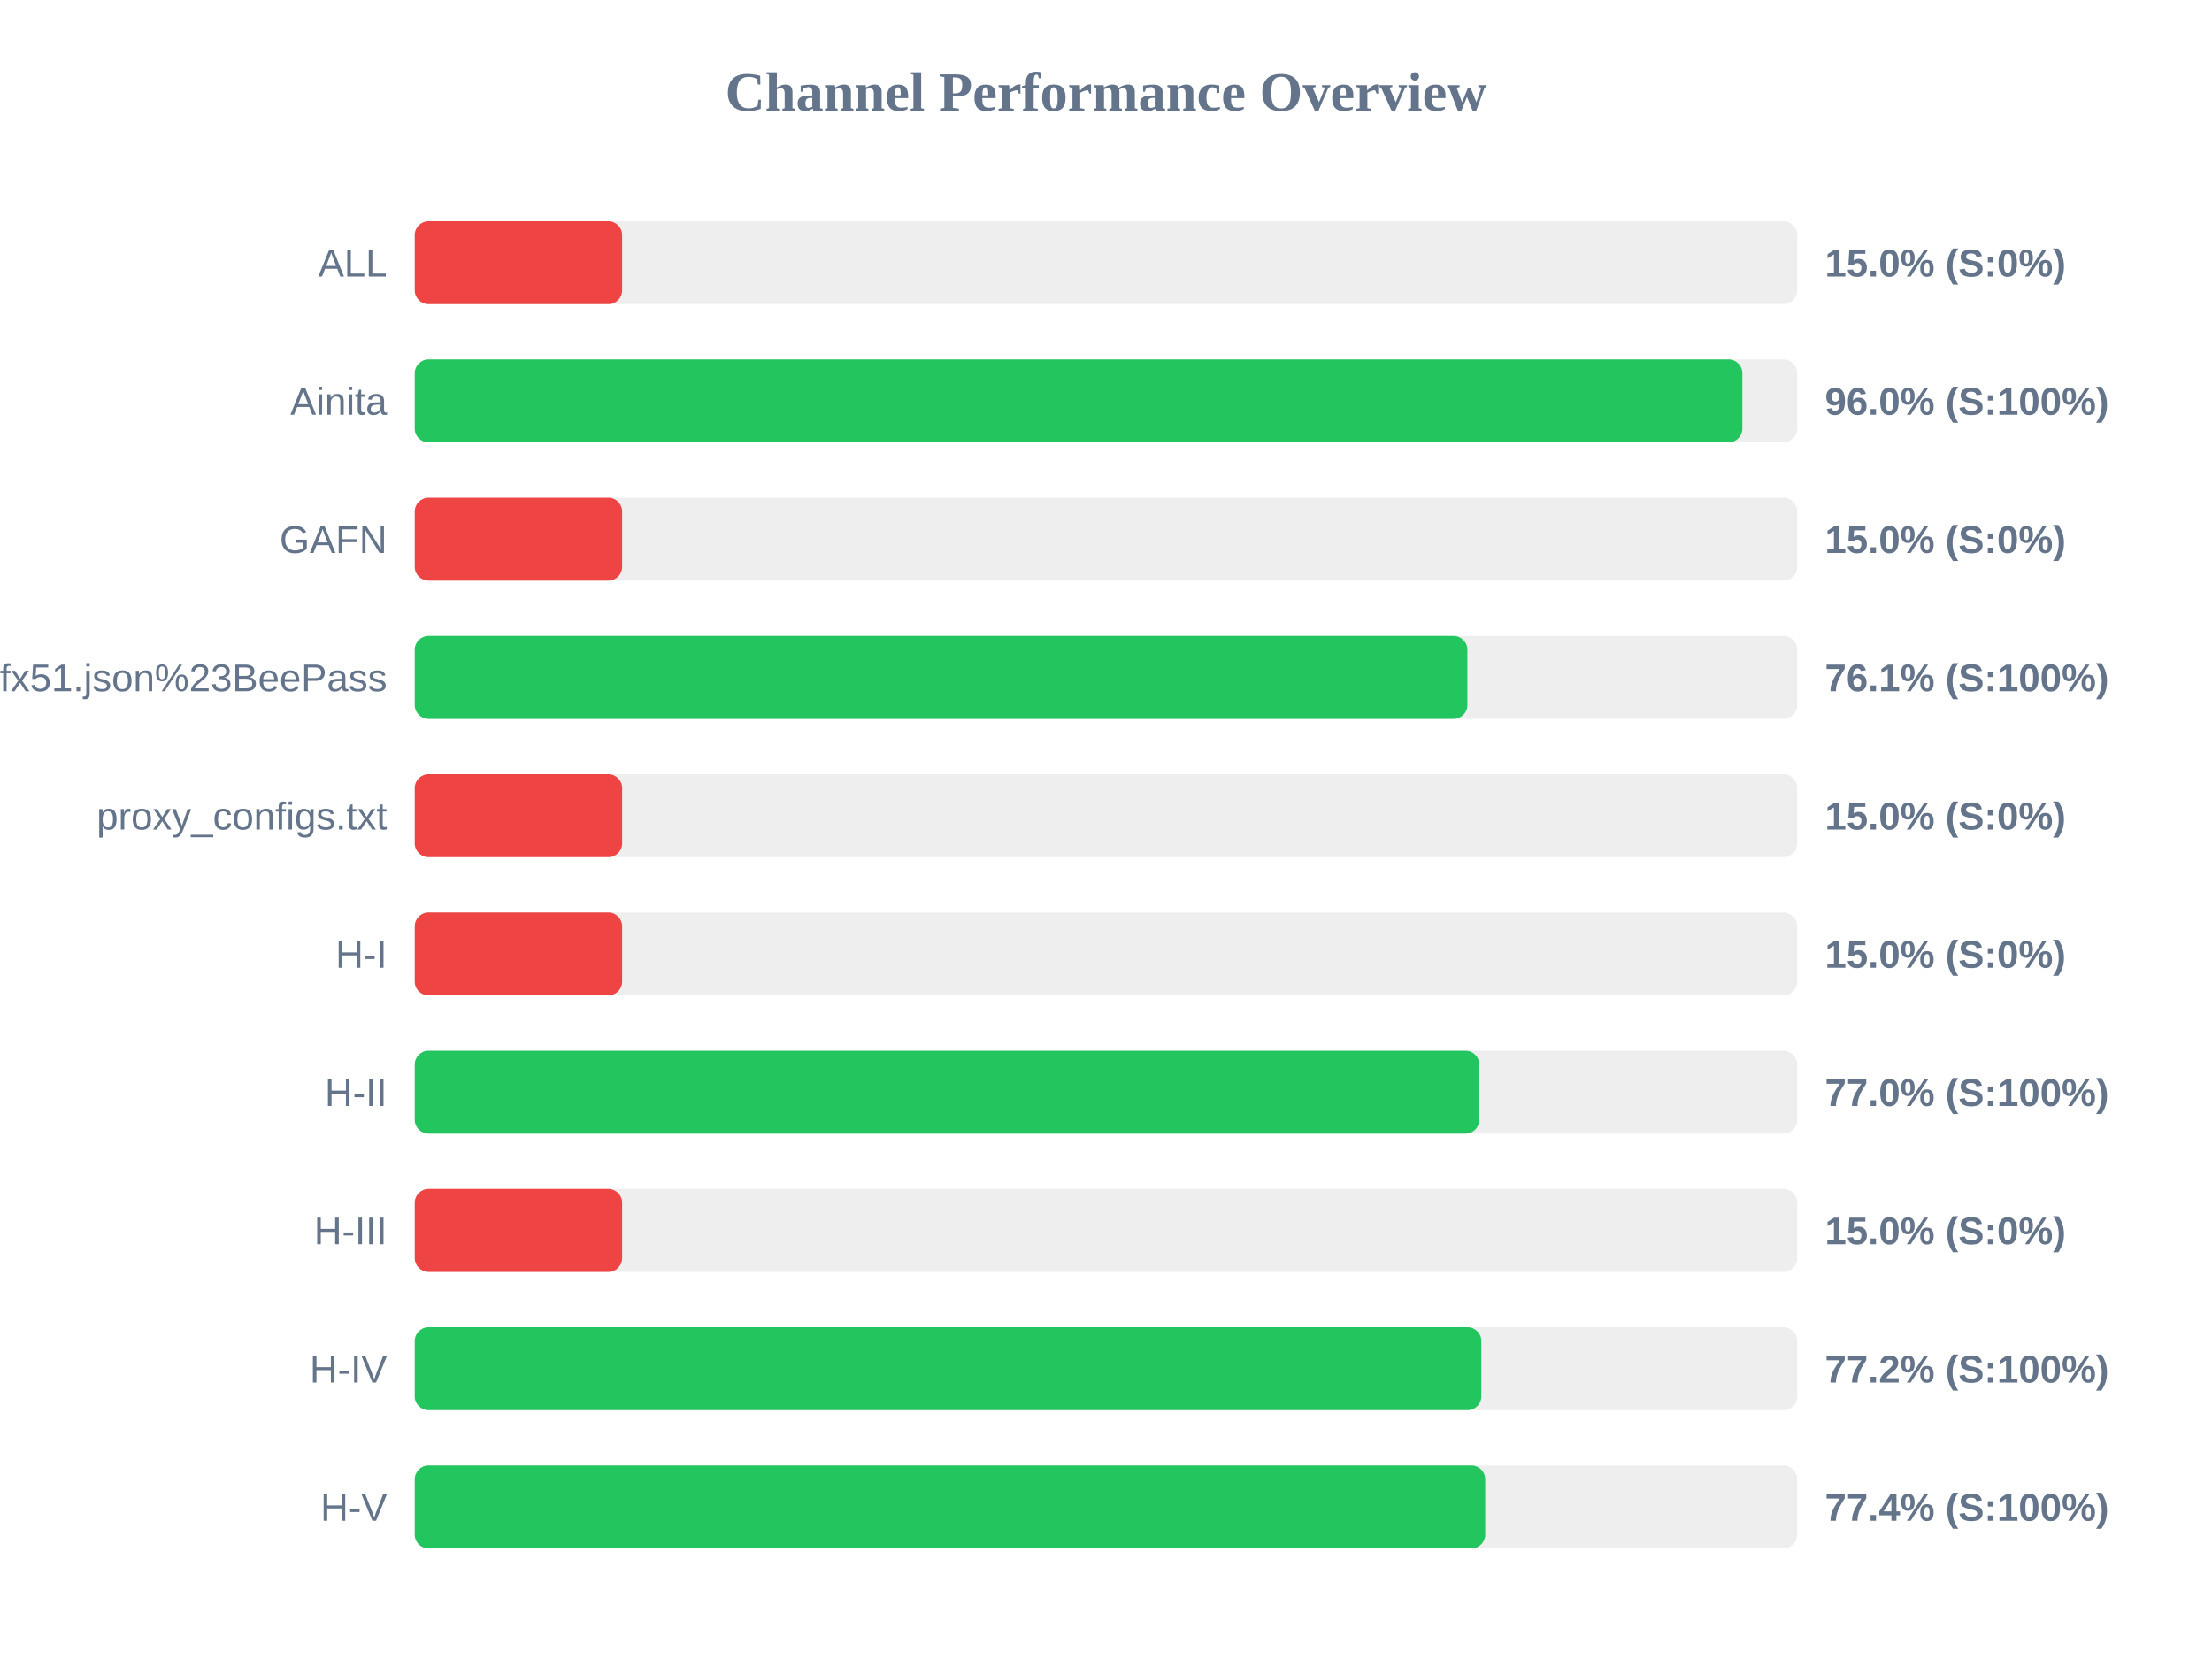
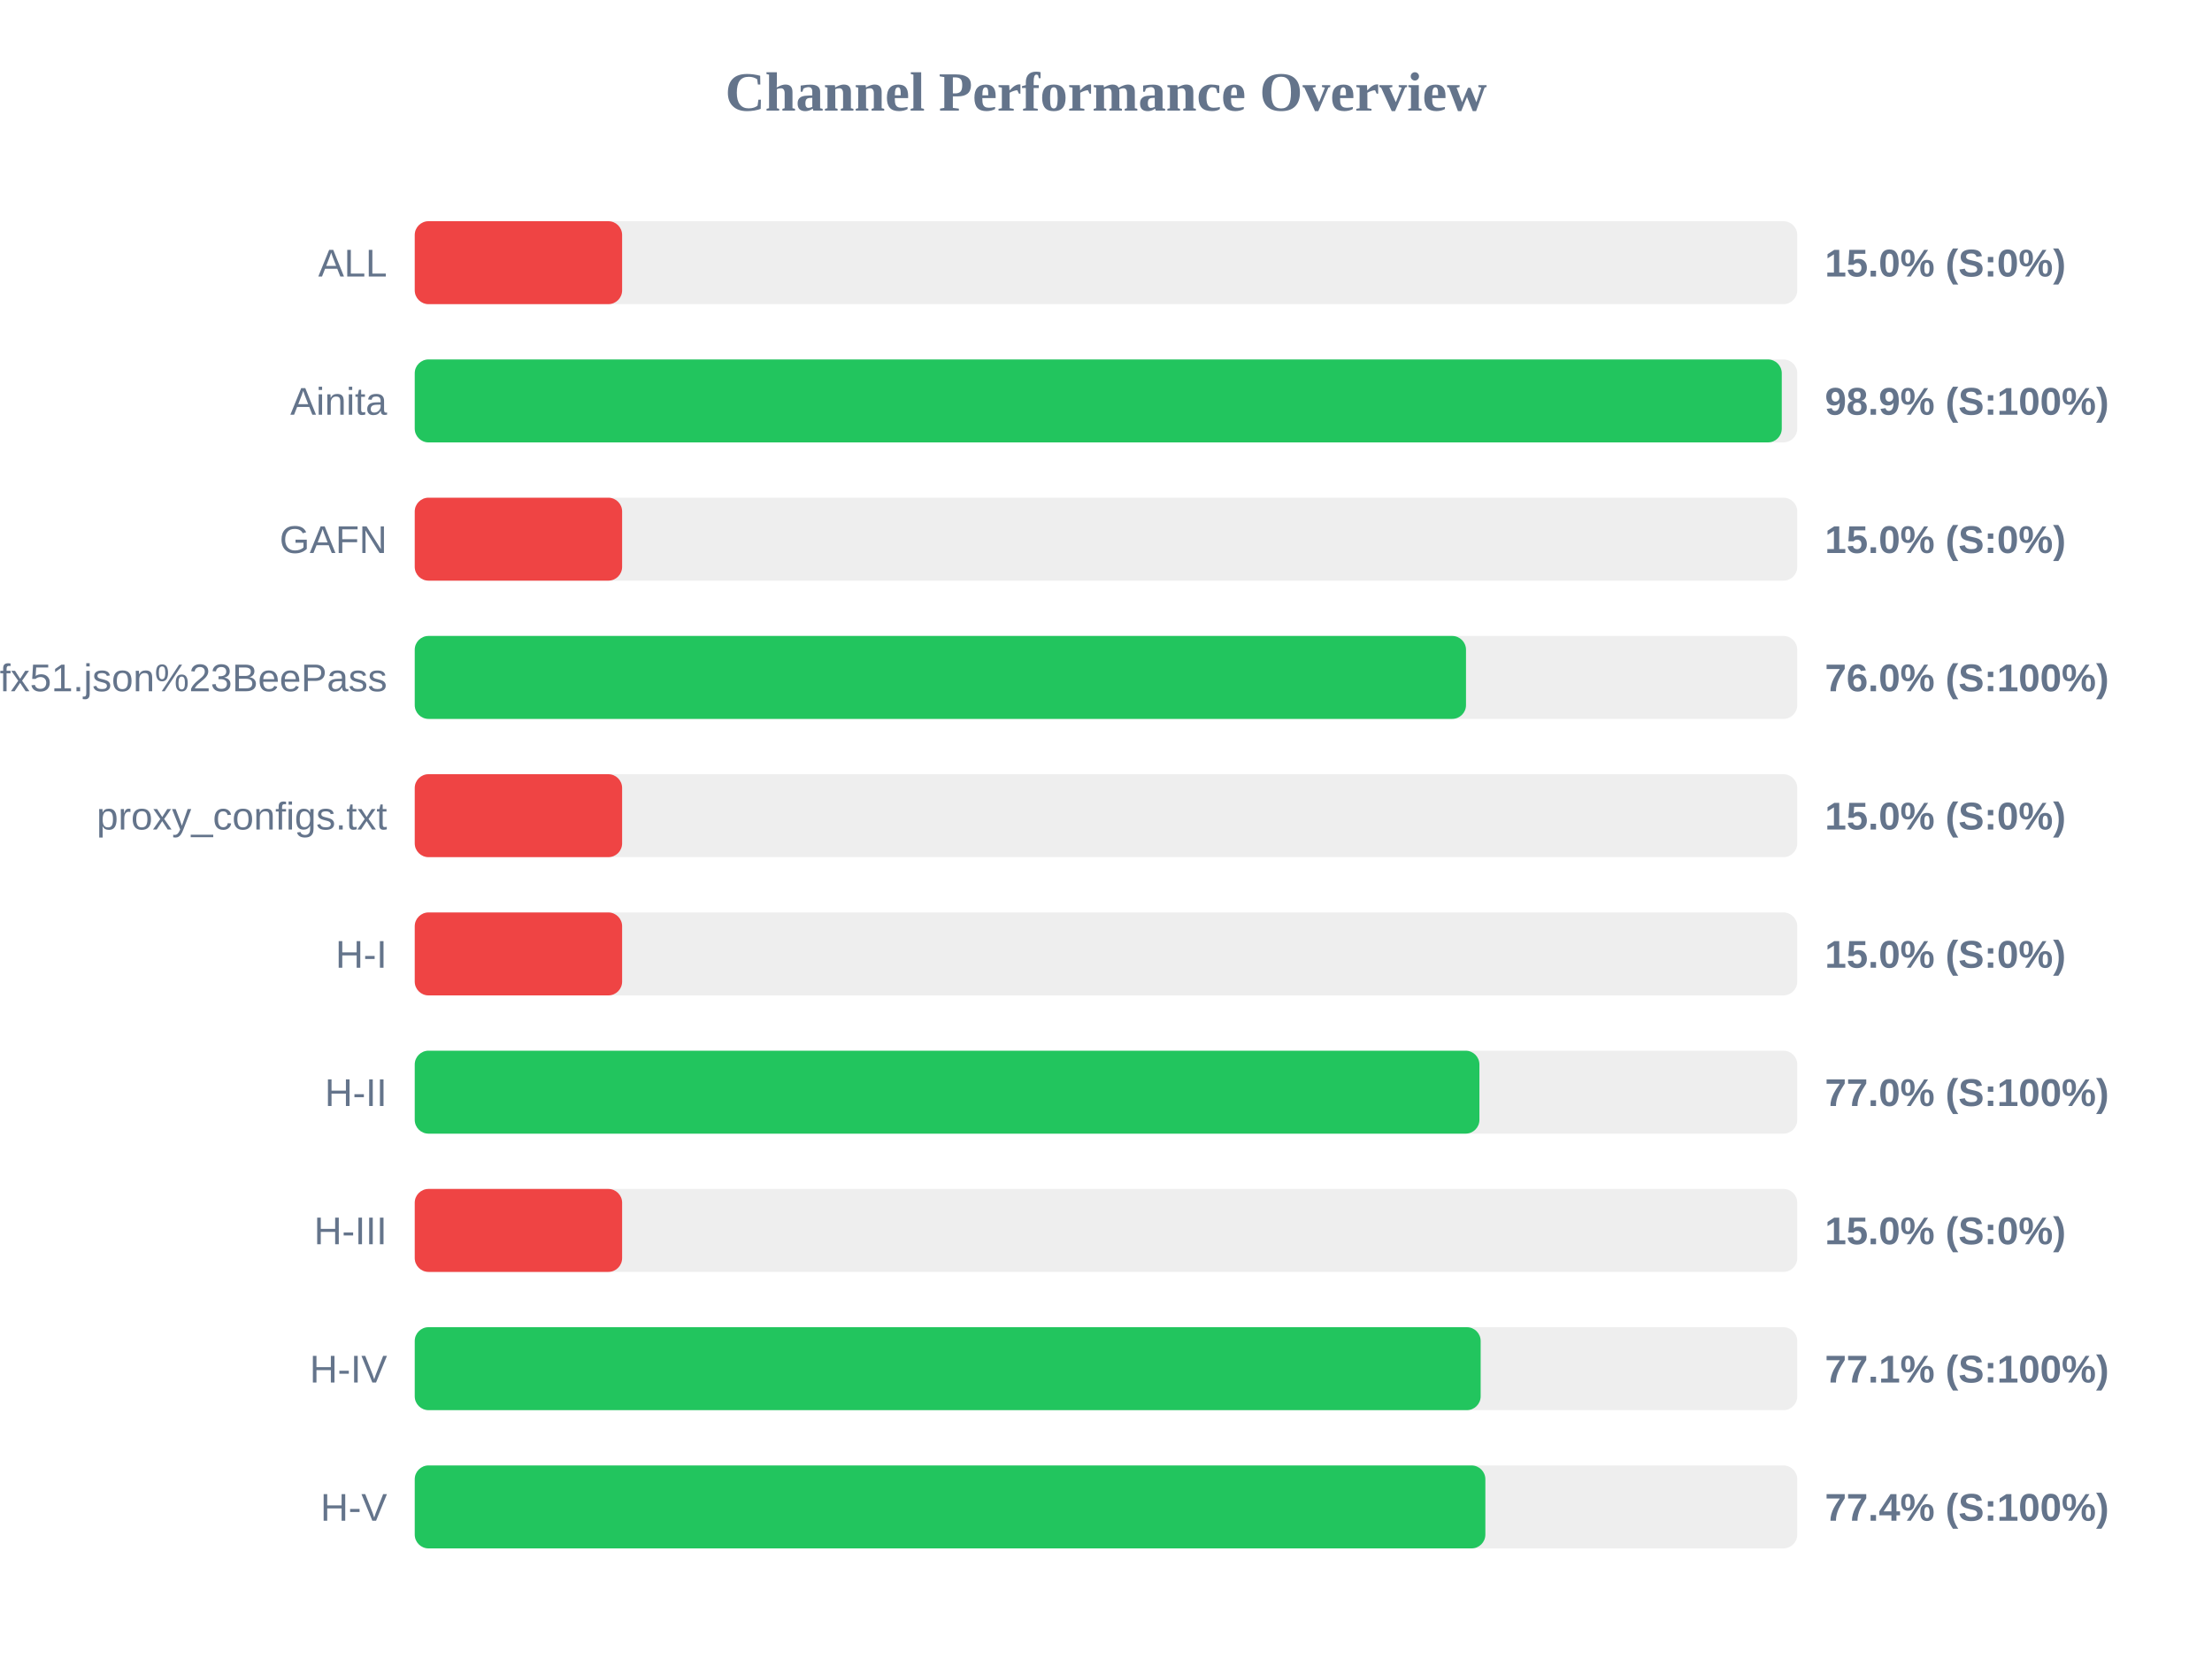
<svg xmlns="http://www.w3.org/2000/svg" width="800" height="600" version="1.1">
  <style>
        .row { font: 14px Arial; fill: #64748b; }
        .score { font: bold 14px Arial; fill: #64748b; }
    </style>
  <text x="400" y="40" text-anchor="middle" font-size="20px" font-weight="bold" fill="#64748b">Channel Performance Overview</text>
  <rect x="150" y="80" width="500" height="30" fill="#eee" rx="5" />
  <rect x="150" y="80" width="75.0" height="30" fill="#ef4444" rx="5" />
  <text x="140" y="100" text-anchor="end" class="row">ALL</text>
  <text x="660" y="100" text-anchor="start" class="score">15.0% (S:0%)</text>
  <rect x="150" y="130" width="500" height="30" fill="#eee" rx="5" />
-   <rect x="150" y="130" width="480.15" height="30" fill="#22c55e" rx="5" />
+   <rect x="150" y="130" width="494.4" height="30" fill="#22c55e" rx="5" />
  <text x="140" y="150" text-anchor="end" class="row">Ainita</text>
-   <text x="660" y="150" text-anchor="start" class="score">96.0% (S:100%)</text>
+   <text x="660" y="150" text-anchor="start" class="score">98.9% (S:100%)</text>
  <rect x="150" y="180" width="500" height="30" fill="#eee" rx="5" />
  <rect x="150" y="180" width="75.0" height="30" fill="#ef4444" rx="5" />
  <text x="140" y="200" text-anchor="end" class="row">GAFN</text>
  <text x="660" y="200" text-anchor="start" class="score">15.0% (S:0%)</text>
  <rect x="150" y="230" width="500" height="30" fill="#eee" rx="5" />
-   <rect x="150" y="230" width="380.7" height="30" fill="#22c55e" rx="5" />
+   <rect x="150" y="230" width="380.2" height="30" fill="#22c55e" rx="5" />
  <text x="140" y="250" text-anchor="end" class="row">sub?s=ssconf%3A%2F%2Fs3.amazonaws.com%2Fbeedynconprd%2Fzf38bv6oxi1nv3wfkpmxyfl8yj5fargza3foantoalu16vznl0ckxx7bgf1ufx51.json%23BeePass</text>
-   <text x="660" y="250" text-anchor="start" class="score">76.1% (S:100%)</text>
+   <text x="660" y="250" text-anchor="start" class="score">76.0% (S:100%)</text>
  <rect x="150" y="280" width="500" height="30" fill="#eee" rx="5" />
  <rect x="150" y="280" width="75.0" height="30" fill="#ef4444" rx="5" />
  <text x="140" y="300" text-anchor="end" class="row">proxy_configs.txt</text>
  <text x="660" y="300" text-anchor="start" class="score">15.0% (S:0%)</text>
  <rect x="150" y="330" width="500" height="30" fill="#eee" rx="5" />
  <rect x="150" y="330" width="75.0" height="30" fill="#ef4444" rx="5" />
  <text x="140" y="350" text-anchor="end" class="row">H-I</text>
  <text x="660" y="350" text-anchor="start" class="score">15.0% (S:0%)</text>
  <rect x="150" y="380" width="500" height="30" fill="#eee" rx="5" />
-   <rect x="150" y="380" width="385.0" height="30" fill="#22c55e" rx="5" />
+   <rect x="150" y="380" width="385.05" height="30" fill="#22c55e" rx="5" />
  <text x="140" y="400" text-anchor="end" class="row">H-II</text>
  <text x="660" y="400" text-anchor="start" class="score">77.0% (S:100%)</text>
  <rect x="150" y="430" width="500" height="30" fill="#eee" rx="5" />
  <rect x="150" y="430" width="75.0" height="30" fill="#ef4444" rx="5" />
  <text x="140" y="450" text-anchor="end" class="row">H-III</text>
  <text x="660" y="450" text-anchor="start" class="score">15.0% (S:0%)</text>
  <rect x="150" y="480" width="500" height="30" fill="#eee" rx="5" />
-   <rect x="150" y="480" width="385.75" height="30" fill="#22c55e" rx="5" />
+   <rect x="150" y="480" width="385.5" height="30" fill="#22c55e" rx="5" />
  <text x="140" y="500" text-anchor="end" class="row">H-IV</text>
-   <text x="660" y="500" text-anchor="start" class="score">77.2% (S:100%)</text>
+   <text x="660" y="500" text-anchor="start" class="score">77.1% (S:100%)</text>
  <rect x="150" y="530" width="500" height="30" fill="#eee" rx="5" />
-   <rect x="150" y="530" width="387.15" height="30" fill="#22c55e" rx="5" />
+   <rect x="150" y="530" width="387.2" height="30" fill="#22c55e" rx="5" />
  <text x="140" y="550" text-anchor="end" class="row">H-V</text>
  <text x="660" y="550" text-anchor="start" class="score">77.4% (S:100%)</text>
</svg>
